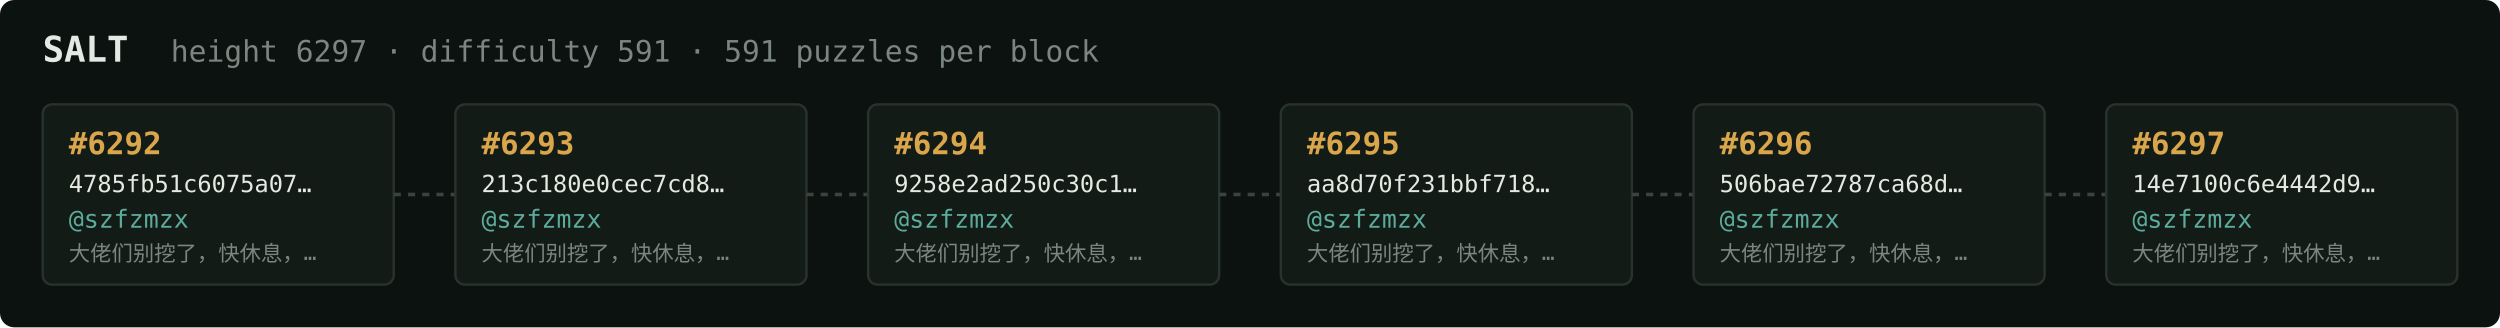
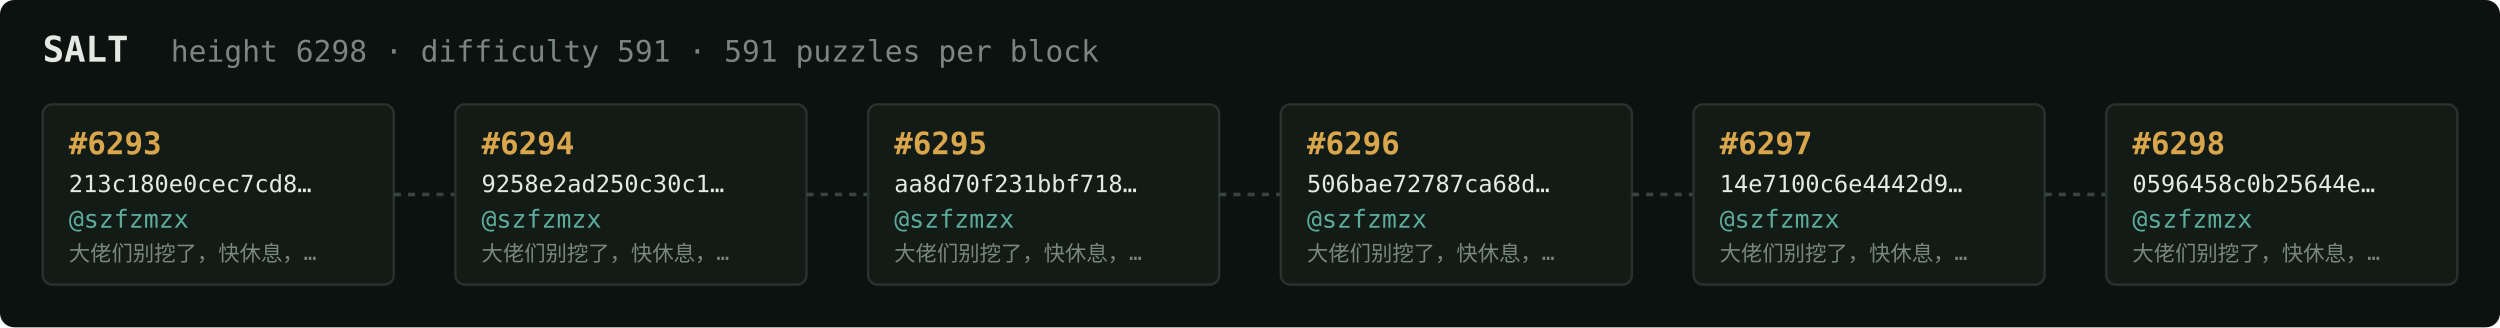
<svg xmlns="http://www.w3.org/2000/svg" width="1054" height="138" viewBox="0 0 1054 138" font-family="ui-monospace,SFMono-Regular,Menlo,monospace">
  <rect fill="#0c1210" width="1054" height="138" rx="6" />
  <text x="18" y="26" fill="#e5e9e3" font-size="15" font-weight="700">SALT</text>
-   <text x="72" y="26" fill="#7a867f" font-size="12.5">height 6297 · difficulty 591 · 591 puzzles per block</text>
+   <text x="72" y="26" fill="#7a867f" font-size="12.5">height 6298 · difficulty 591 · 591 puzzles per block</text>
  <rect x="18" y="44" width="148" height="76" rx="4" fill="#131b17" stroke="#28332e" stroke-width="1" />
-   <text x="29" y="65" fill="#d9a64c" font-size="13" font-weight="700">#6292</text>
-   <text x="29" y="81" fill="#e5e9e3" font-size="10">4785fb51c6075a07…</text>
+   <text x="29" y="65" fill="#d9a64c" font-size="13" font-weight="700">#6293</text>
+   <text x="29" y="81" fill="#e5e9e3" font-size="10">213c180e0cec7cd8…</text>
  <text x="29" y="96" fill="#5cab9b" font-size="10.5">@szfzmzx</text>
  <text x="29" y="110" fill="#7a867f" font-size="9">大佬们别挖了，快休息，…</text>
  <line x1="166" y1="82.0" x2="192" y2="82.0" stroke="#38443e" stroke-width="1.5" stroke-dasharray="3 3" />
  <rect x="192" y="44" width="148" height="76" rx="4" fill="#131b17" stroke="#28332e" stroke-width="1" />
-   <text x="203" y="65" fill="#d9a64c" font-size="13" font-weight="700">#6293</text>
-   <text x="203" y="81" fill="#e5e9e3" font-size="10">213c180e0cec7cd8…</text>
+   <text x="203" y="65" fill="#d9a64c" font-size="13" font-weight="700">#6294</text>
+   <text x="203" y="81" fill="#e5e9e3" font-size="10">9258e2ad250c30c1…</text>
  <text x="203" y="96" fill="#5cab9b" font-size="10.5">@szfzmzx</text>
  <text x="203" y="110" fill="#7a867f" font-size="9">大佬们别挖了，快休息，…</text>
  <line x1="340" y1="82.0" x2="366" y2="82.0" stroke="#38443e" stroke-width="1.5" stroke-dasharray="3 3" />
  <rect x="366" y="44" width="148" height="76" rx="4" fill="#131b17" stroke="#28332e" stroke-width="1" />
-   <text x="377" y="65" fill="#d9a64c" font-size="13" font-weight="700">#6294</text>
-   <text x="377" y="81" fill="#e5e9e3" font-size="10">9258e2ad250c30c1…</text>
+   <text x="377" y="65" fill="#d9a64c" font-size="13" font-weight="700">#6295</text>
+   <text x="377" y="81" fill="#e5e9e3" font-size="10">aa8d70f231bbf718…</text>
  <text x="377" y="96" fill="#5cab9b" font-size="10.5">@szfzmzx</text>
  <text x="377" y="110" fill="#7a867f" font-size="9">大佬们别挖了，快休息，…</text>
  <line x1="514" y1="82.0" x2="540" y2="82.0" stroke="#38443e" stroke-width="1.5" stroke-dasharray="3 3" />
  <rect x="540" y="44" width="148" height="76" rx="4" fill="#131b17" stroke="#28332e" stroke-width="1" />
-   <text x="551" y="65" fill="#d9a64c" font-size="13" font-weight="700">#6295</text>
-   <text x="551" y="81" fill="#e5e9e3" font-size="10">aa8d70f231bbf718…</text>
+   <text x="551" y="65" fill="#d9a64c" font-size="13" font-weight="700">#6296</text>
+   <text x="551" y="81" fill="#e5e9e3" font-size="10">506bae72787ca68d…</text>
  <text x="551" y="96" fill="#5cab9b" font-size="10.5">@szfzmzx</text>
  <text x="551" y="110" fill="#7a867f" font-size="9">大佬们别挖了，快休息，…</text>
  <line x1="688" y1="82.0" x2="714" y2="82.0" stroke="#38443e" stroke-width="1.5" stroke-dasharray="3 3" />
  <rect x="714" y="44" width="148" height="76" rx="4" fill="#131b17" stroke="#28332e" stroke-width="1" />
-   <text x="725" y="65" fill="#d9a64c" font-size="13" font-weight="700">#6296</text>
-   <text x="725" y="81" fill="#e5e9e3" font-size="10">506bae72787ca68d…</text>
+   <text x="725" y="65" fill="#d9a64c" font-size="13" font-weight="700">#6297</text>
+   <text x="725" y="81" fill="#e5e9e3" font-size="10">14e7100c6e4442d9…</text>
  <text x="725" y="96" fill="#5cab9b" font-size="10.5">@szfzmzx</text>
  <text x="725" y="110" fill="#7a867f" font-size="9">大佬们别挖了，快休息，…</text>
  <line x1="862" y1="82.0" x2="888" y2="82.0" stroke="#38443e" stroke-width="1.5" stroke-dasharray="3 3" />
  <rect x="888" y="44" width="148" height="76" rx="4" fill="#131b17" stroke="#28332e" stroke-width="1" />
-   <text x="899" y="65" fill="#d9a64c" font-size="13" font-weight="700">#6297</text>
-   <text x="899" y="81" fill="#e5e9e3" font-size="10">14e7100c6e4442d9…</text>
+   <text x="899" y="65" fill="#d9a64c" font-size="13" font-weight="700">#6298</text>
+   <text x="899" y="81" fill="#e5e9e3" font-size="10">0596458c0b25644e…</text>
  <text x="899" y="96" fill="#5cab9b" font-size="10.5">@szfzmzx</text>
  <text x="899" y="110" fill="#7a867f" font-size="9">大佬们别挖了，快休息，…</text>
</svg>
